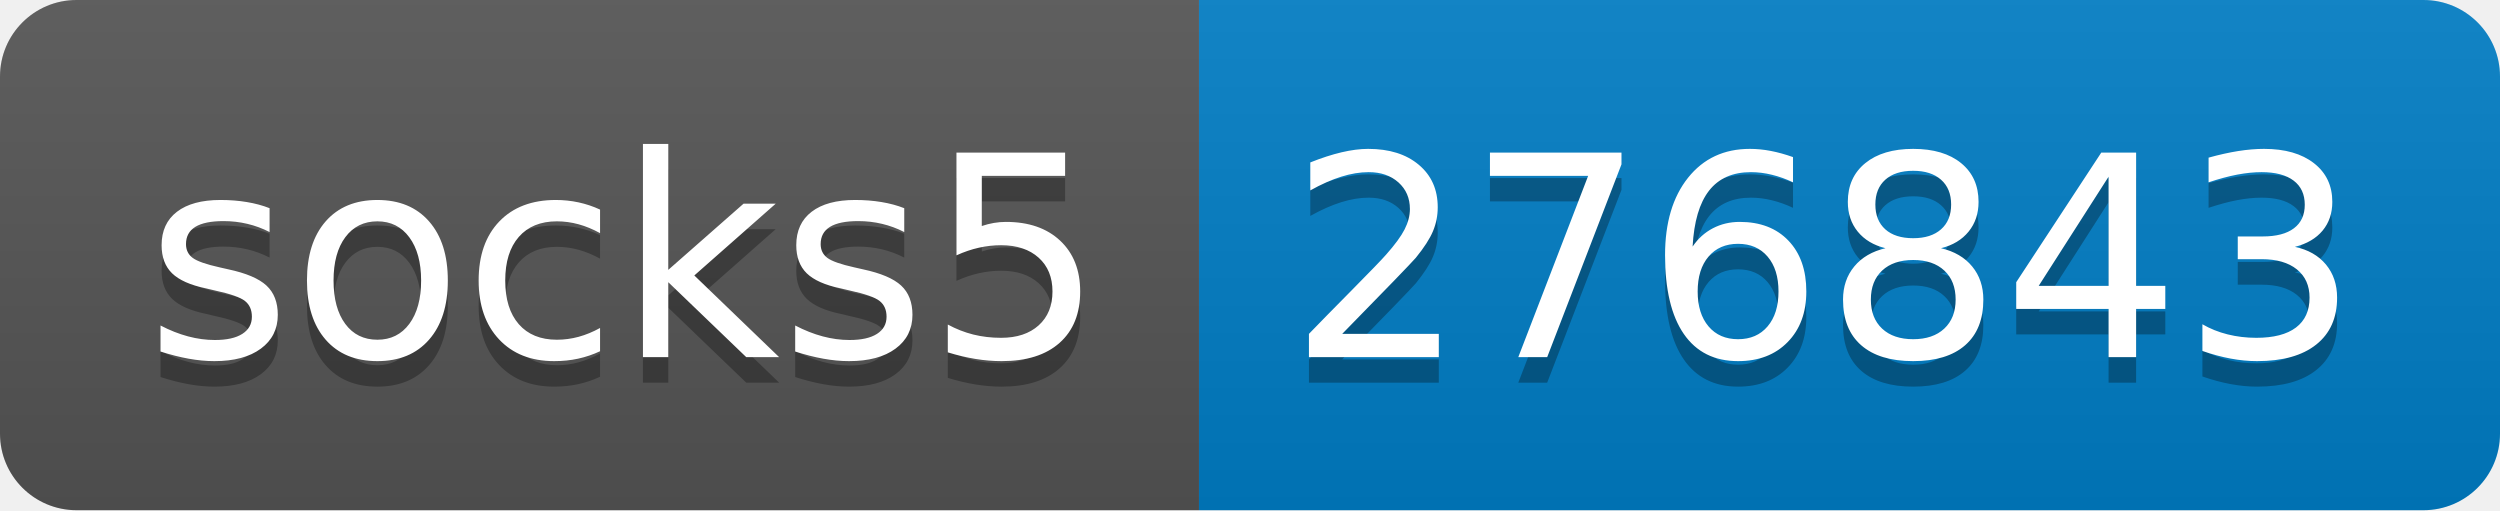
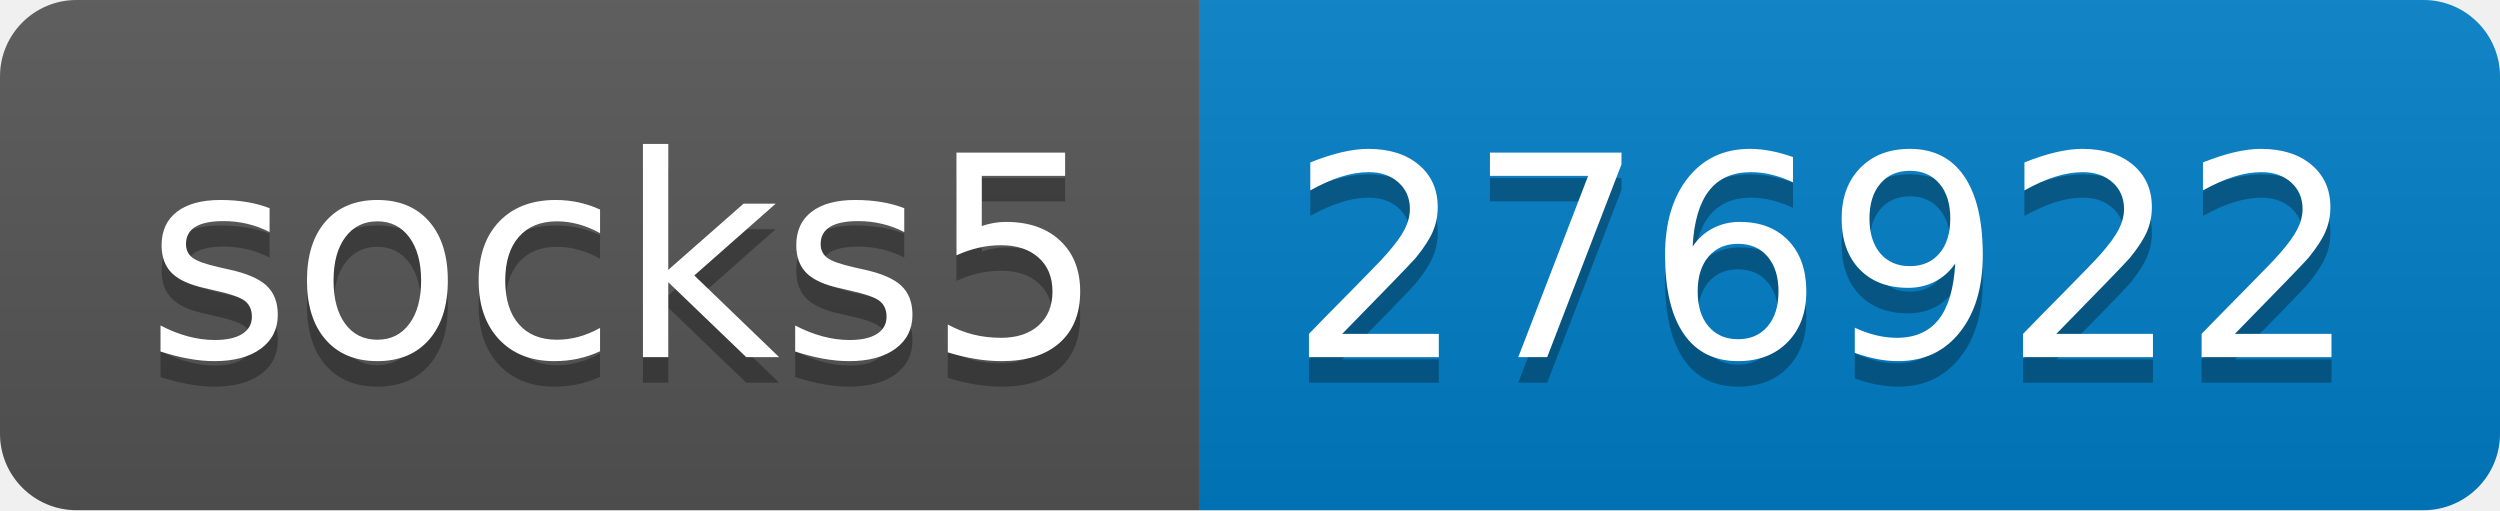
- <svg xmlns="http://www.w3.org/2000/svg" width="98" height="20" role="img" aria-label="socks5: 276843">
+ <svg xmlns="http://www.w3.org/2000/svg" width="98" height="20" role="img" aria-label="socks5: 276922">
  <linearGradient id="s" x2="0" y2="100%">
    <stop offset="0" stop-color="#bbb" stop-opacity=".1" />
    <stop offset="1" stop-opacity=".1" />
  </linearGradient>
  <clipPath id="r">
    <rect width="98" height="20" rx="3" fill="#fff" />
  </clipPath>
  <g clip-path="url(#r)">
    <rect width="47" height="20" fill="#555" />
    <rect x="47" width="51" height="20" fill="#007ec6" />
    <rect width="98" height="20" fill="url(#s)" />
  </g>
  <g fill="#fff" text-anchor="middle" font-family="Verdana,Geneva,DejaVu Sans,sans-serif" text-rendering="geometricPrecision" font-size="110">
    <text aria-hidden="true" x="245" y="150" fill="#010101" fill-opacity=".3" transform="scale(.1)" textLength="370">socks5</text>
    <text x="245" y="140" transform="scale(.1)" fill="#fff" textLength="370">socks5</text>
-     <text aria-hidden="true" x="715" y="150" fill="#010101" fill-opacity=".3" transform="scale(.1)" textLength="410">276843</text>
-     <text x="715" y="140" transform="scale(.1)" fill="#fff" textLength="410">276843</text>
+     <text aria-hidden="true" x="715" y="150" fill="#010101" fill-opacity=".3" transform="scale(.1)" textLength="410">276922</text>
+     <text x="715" y="140" transform="scale(.1)" fill="#fff" textLength="410">276922</text>
  </g>
</svg>
